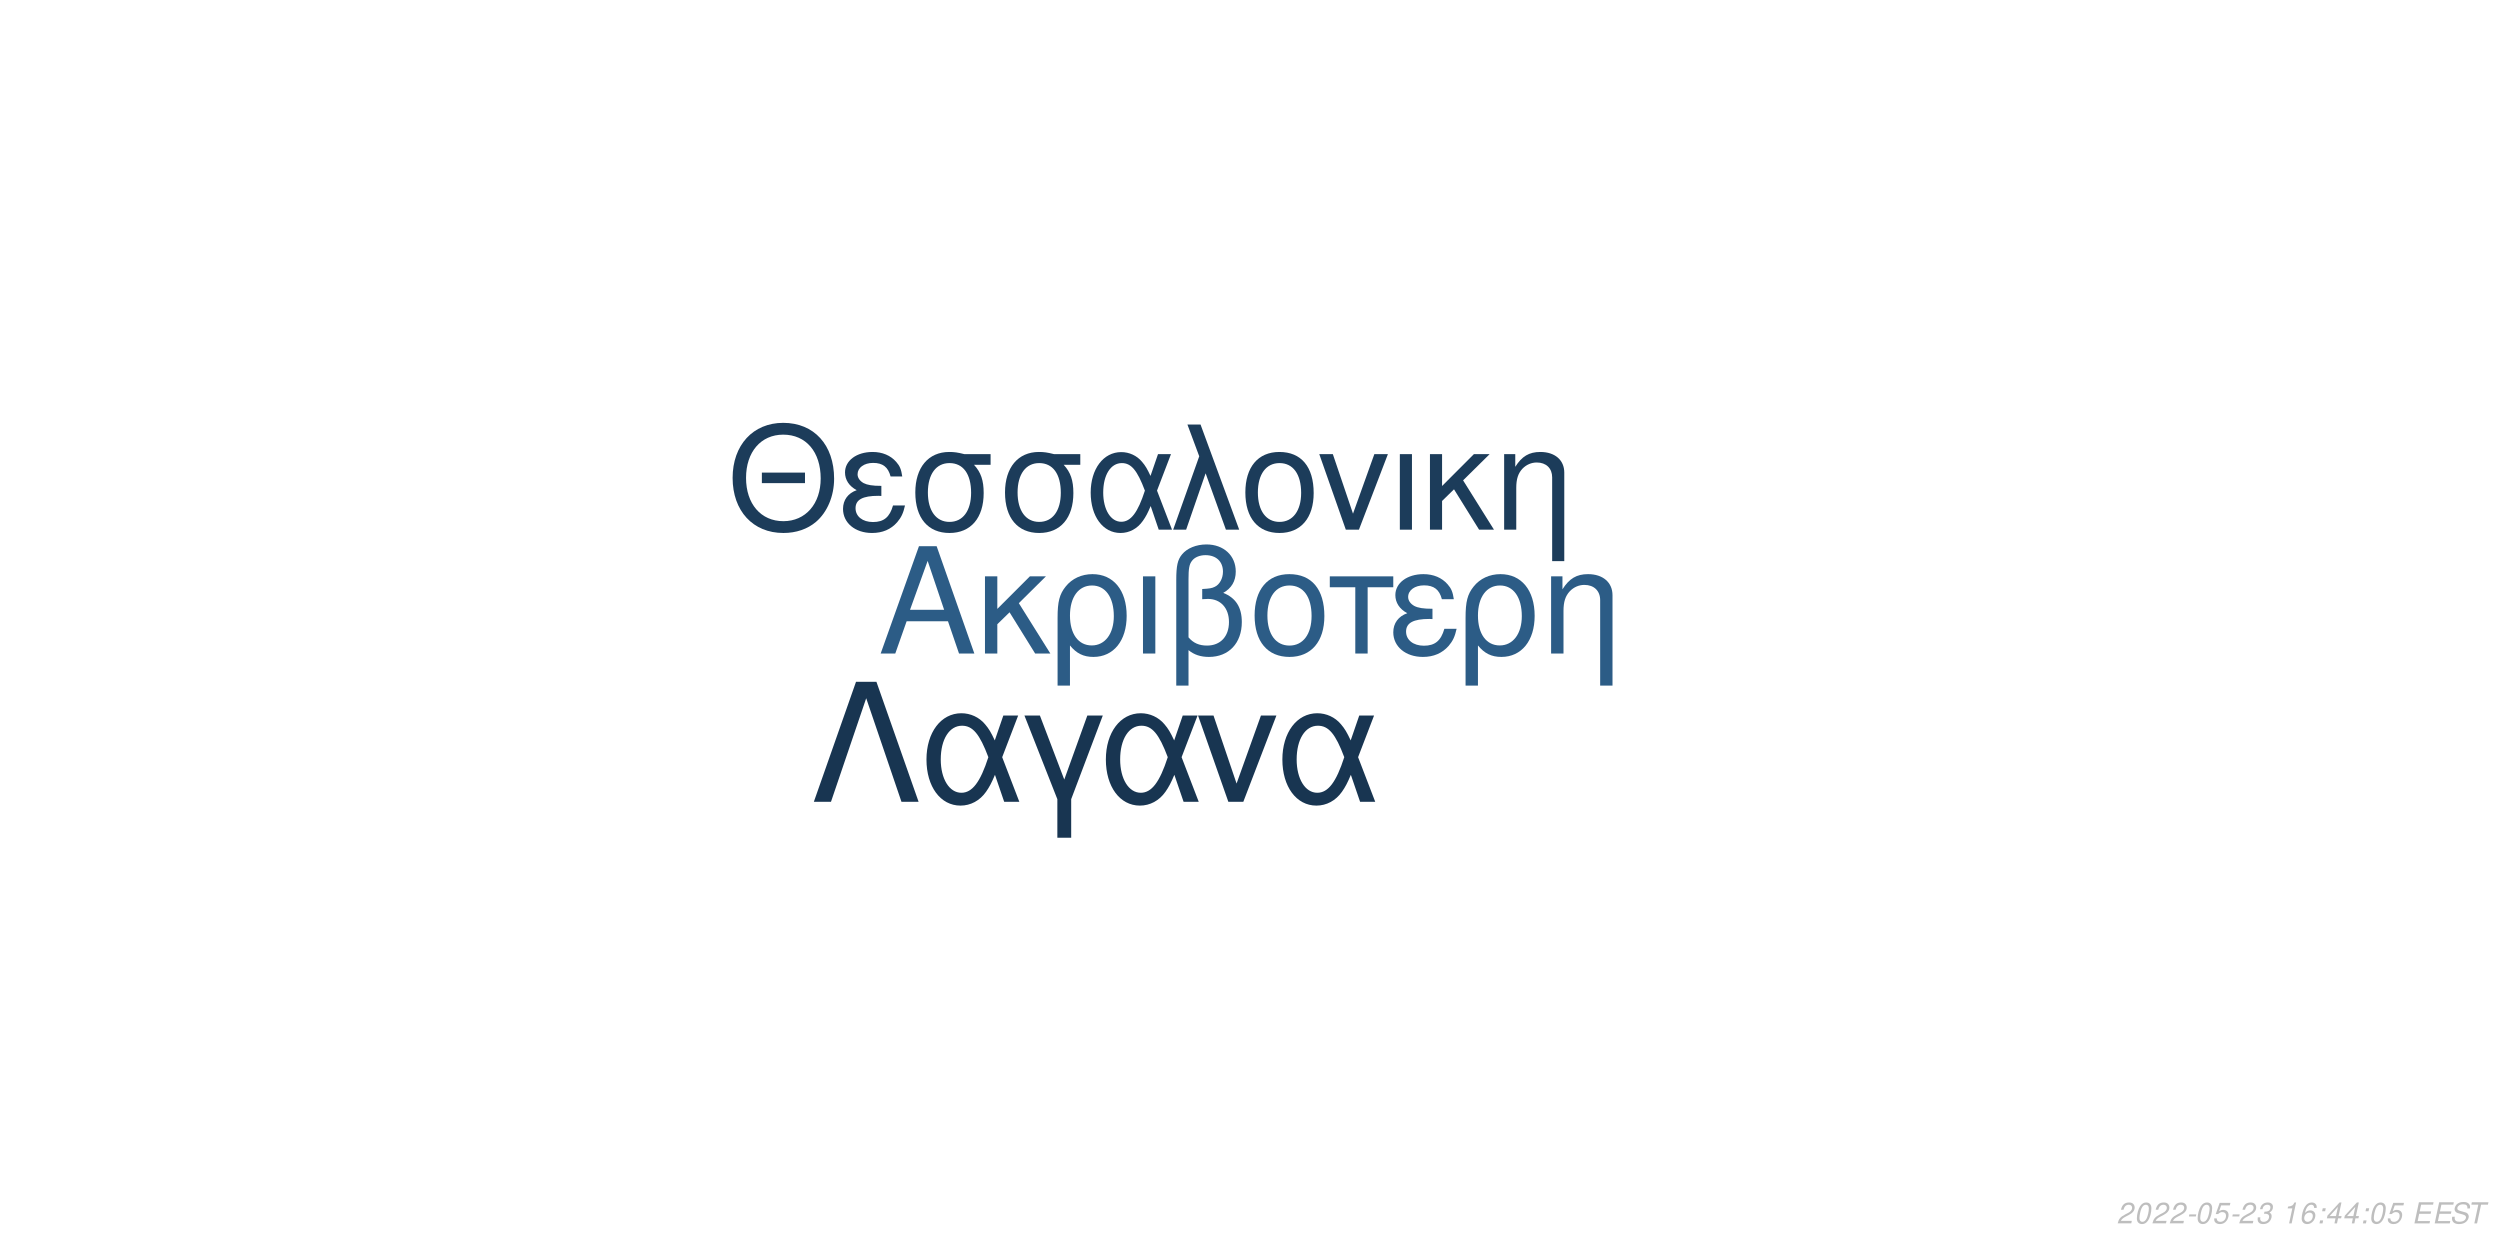
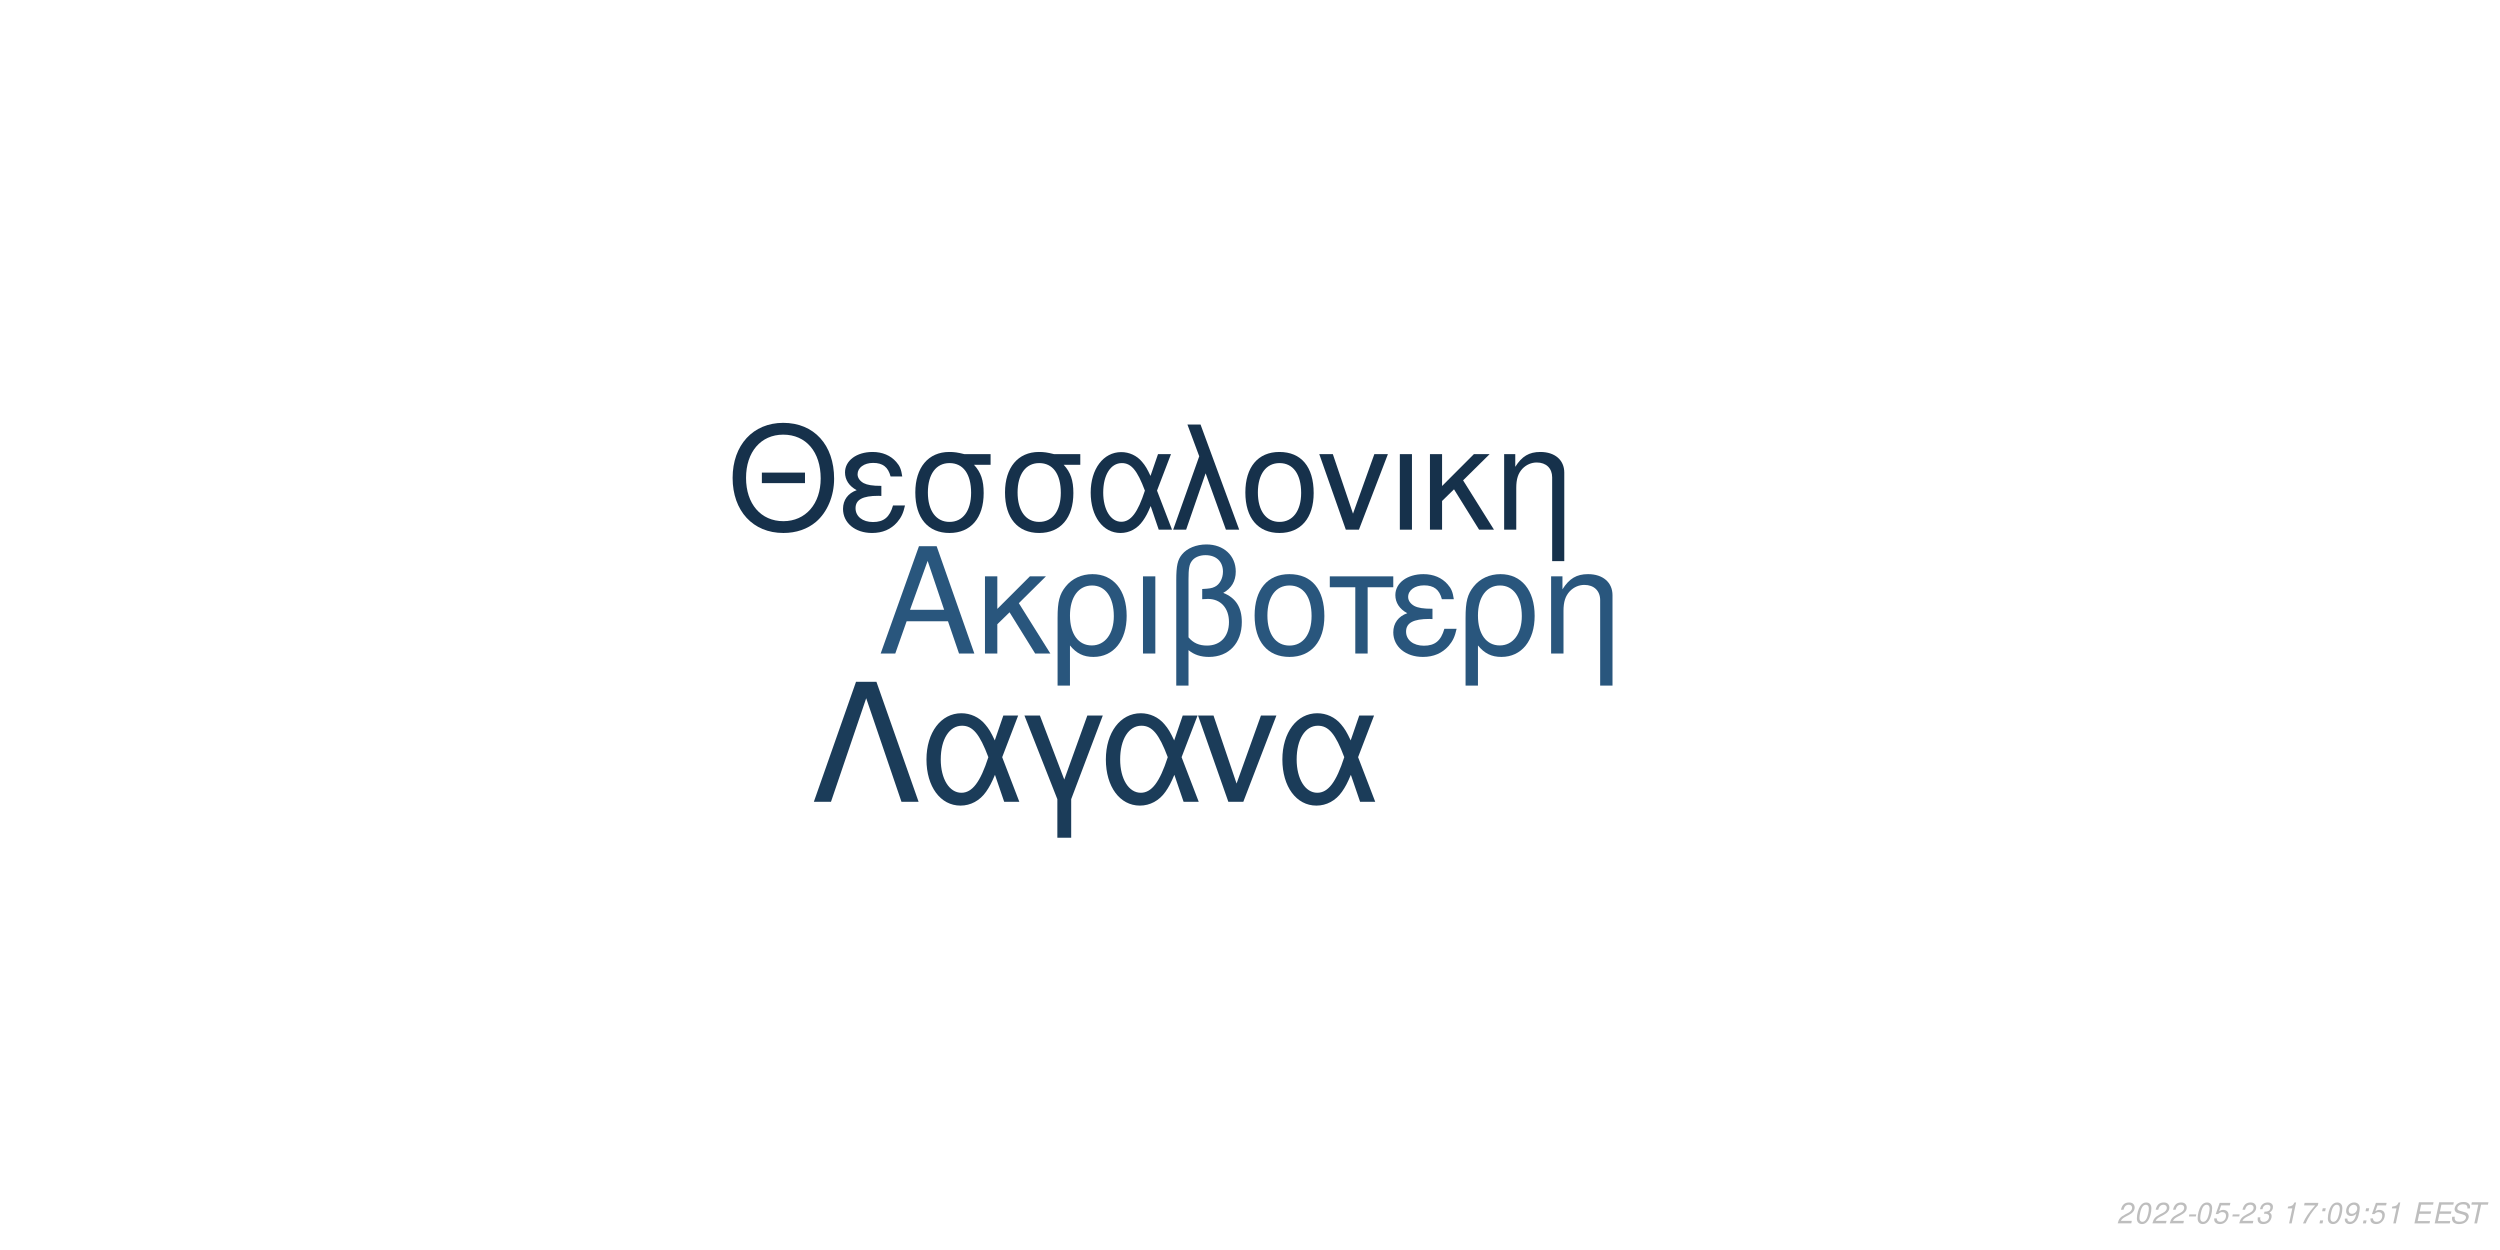
<svg xmlns="http://www.w3.org/2000/svg" xmlns:xlink="http://www.w3.org/1999/xlink" width="864pt" height="432pt" viewBox="0 0 864 432" version="1.1">
  <defs>
    <g>
      <symbol overflow="visible" id="glyph0-0">
        <path style="stroke:none;" d="" />
      </symbol>
      <symbol overflow="visible" id="glyph0-1">
        <path style="stroke:none;" d="M 24.125 -11.141 L 27.938 0 L 33.234 0 L 20.203 -37.094 L 14.094 -37.094 L 0.859 0 L 5.906 0 L 9.828 -11.141 Z M 22.797 -15.109 L 11 -15.109 L 17.094 -32.016 Z M 22.797 -15.109 " />
      </symbol>
      <symbol overflow="visible" id="glyph0-2">
        <path style="stroke:none;" d="M 7.172 -15.422 L 7.172 -26.672 L 2.906 -26.672 L 2.906 0 L 7.172 0 L 7.172 -10.125 L 11.406 -14.25 L 20.25 0 L 25.5 0 L 14.609 -17.406 L 23.969 -26.672 L 18.422 -26.672 Z M 7.172 -15.422 " />
      </symbol>
      <symbol overflow="visible" id="glyph0-3">
        <path style="stroke:none;" d="M 3 11.094 L 7.281 11.094 L 7.281 -2.797 C 9.516 -0.047 11.953 1.172 15.375 1.172 C 22.344 1.172 26.875 -4.422 26.875 -13.031 C 26.875 -21.891 22.297 -27.438 15.062 -27.438 C 11.297 -27.438 7.984 -25.906 5.797 -23.156 C 3.672 -20.516 3 -17.969 3 -12.359 Z M 14.906 -23.516 C 19.547 -23.516 22.438 -19.438 22.438 -12.922 C 22.438 -6.812 19.391 -2.797 14.812 -2.797 C 10.172 -2.797 7.281 -6.766 7.281 -13.125 C 7.281 -19.484 10.234 -23.516 14.906 -23.516 Z M 14.906 -23.516 " />
      </symbol>
      <symbol overflow="visible" id="glyph0-4">
        <path style="stroke:none;" d="M 3.516 0 L 7.781 0 L 7.781 -26.672 L 3.516 -26.672 Z M 3.516 0 " />
      </symbol>
      <symbol overflow="visible" id="glyph0-5">
        <path style="stroke:none;" d="M 4.016 11.094 L 8.25 11.094 L 8.25 -1.172 C 10.172 0.406 12.422 1.172 15.312 1.172 C 22.188 1.172 26.672 -3.609 26.672 -10.891 C 26.672 -15.984 24.578 -19.234 20.25 -20.969 C 23.109 -22.547 24.578 -25.031 24.578 -28.344 C 24.578 -33.844 20.406 -37.703 14.453 -37.703 C 10.938 -37.703 7.734 -36.391 6 -34.25 C 4.484 -32.422 4.016 -30.328 4.016 -25.391 Z M 8.25 -25.656 C 8.25 -29.359 8.5 -30.844 9.469 -32.062 C 10.375 -33.281 12.156 -34 14.094 -34 C 17.812 -34 20.156 -31.812 20.156 -28.297 C 20.156 -25.953 18.984 -23.812 17.297 -23.047 C 16.281 -22.547 15.469 -22.438 12.984 -22.297 L 12.984 -18.781 C 13.734 -18.828 14.344 -18.875 14.969 -18.875 C 19.344 -18.875 22.234 -15.719 22.234 -10.891 C 22.234 -5.906 19.281 -2.75 14.656 -2.75 C 11.953 -2.75 9.922 -3.609 8.25 -5.594 Z M 8.25 -25.656 " />
      </symbol>
      <symbol overflow="visible" id="glyph0-6">
        <path style="stroke:none;" d="M 14.094 -27.438 C 6.562 -27.438 2.094 -22.094 2.094 -13.125 C 2.094 -4.125 6.562 1.172 14.141 1.172 C 21.672 1.172 26.203 -4.172 26.203 -12.922 C 26.203 -22.188 21.828 -27.438 14.094 -27.438 Z M 14.141 -23.516 C 18.938 -23.516 21.781 -19.594 21.781 -12.984 C 21.781 -6.672 18.828 -2.75 14.141 -2.75 C 9.422 -2.75 6.516 -6.672 6.516 -13.125 C 6.516 -19.594 9.422 -23.516 14.141 -23.516 Z M 14.141 -23.516 " />
      </symbol>
      <symbol overflow="visible" id="glyph0-7">
        <path style="stroke:none;" d="M 7.891 0 L 12.156 0 L 12.156 -22.906 L 21.016 -22.906 L 21.016 -26.672 L -0.922 -26.672 L -0.922 -22.906 L 7.891 -22.906 Z M 7.891 0 " />
      </symbol>
      <symbol overflow="visible" id="glyph0-8">
        <path style="stroke:none;" d="M 14.562 -15.469 C 11.344 -15.469 9.562 -15.781 8.297 -16.438 C 6.922 -17.203 6.156 -18.328 6.156 -19.547 C 6.156 -21.891 8.453 -23.562 11.656 -23.562 C 15.062 -23.562 16.953 -22.094 17.812 -18.781 L 21.938 -18.781 C 21.578 -21.266 21.062 -22.5 19.797 -23.922 C 17.812 -26.203 14.906 -27.438 11.453 -27.438 C 5.797 -27.438 1.734 -24.375 1.734 -20.203 C 1.734 -17.609 3.156 -15.375 5.859 -13.938 C 2.797 -12.875 1.016 -10.484 1.016 -7.328 C 1.016 -2.391 5.297 1.172 11.25 1.172 C 14.969 1.172 17.906 -0.109 20.156 -2.641 C 21.578 -4.328 22.297 -5.797 22.906 -8.547 L 18.672 -8.547 C 17.5 -4.422 15.422 -2.703 11.609 -2.703 C 7.938 -2.703 5.438 -4.688 5.438 -7.578 C 5.438 -10.578 7.938 -11.953 13.484 -11.953 C 13.641 -11.953 14.094 -11.953 14.562 -11.906 Z M 14.562 -15.469 " />
      </symbol>
      <symbol overflow="visible" id="glyph0-9">
        <path style="stroke:none;" d="M 3.562 -26.672 L 3.562 0 L 7.844 0 L 7.844 -14.703 C 7.844 -17.906 8.5 -19.891 10.031 -21.531 C 11.406 -22.953 13.188 -23.719 15.062 -23.719 C 18.375 -23.719 20.516 -21.672 20.516 -18.469 L 20.516 11.094 L 24.781 11.094 L 24.781 -20.156 C 24.781 -24.578 21.469 -27.438 16.328 -27.438 C 12.359 -27.438 9.828 -25.906 7.484 -22.188 L 7.484 -26.672 Z M 3.562 -26.672 " />
      </symbol>
      <symbol overflow="visible" id="glyph1-0">
        <path style="stroke:none;" d="" />
      </symbol>
      <symbol overflow="visible" id="glyph1-1">
        <path style="stroke:none;" d="M 26.859 -19.734 L 11.953 -19.734 L 11.953 -16.094 L 26.859 -16.094 Z M 19.328 -36.922 C 8.922 -36.922 1.844 -29.25 1.844 -17.891 C 1.844 -6.484 8.875 1.141 19.391 1.141 C 23.812 1.141 27.703 -0.203 30.641 -2.688 C 34.578 -6.031 36.922 -11.656 36.922 -17.594 C 36.922 -29.297 30 -36.922 19.328 -36.922 Z M 19.328 -32.844 C 27.203 -32.844 32.281 -26.906 32.281 -17.688 C 32.281 -8.922 27.062 -2.938 19.391 -2.938 C 11.609 -2.938 6.484 -8.922 6.484 -17.891 C 6.484 -26.859 11.609 -32.844 19.328 -32.844 Z M 19.328 -32.844 " />
      </symbol>
      <symbol overflow="visible" id="glyph1-2">
        <path style="stroke:none;" d="M 14.25 -15.141 C 11.109 -15.141 9.375 -15.453 8.125 -16.094 C 6.781 -16.844 6.031 -17.938 6.031 -19.141 C 6.031 -21.422 8.266 -23.078 11.406 -23.078 C 14.75 -23.078 16.594 -21.625 17.438 -18.391 L 21.469 -18.391 C 21.125 -20.828 20.625 -22.031 19.391 -23.422 C 17.438 -25.656 14.594 -26.859 11.219 -26.859 C 5.688 -26.859 1.688 -23.875 1.688 -19.781 C 1.688 -17.234 3.094 -15.047 5.734 -13.656 C 2.734 -12.609 1 -10.266 1 -7.172 C 1 -2.344 5.188 1.141 11.016 1.141 C 14.656 1.141 17.547 -0.094 19.734 -2.594 C 21.125 -4.234 21.828 -5.688 22.422 -8.375 L 18.281 -8.375 C 17.141 -4.328 15.094 -2.641 11.359 -2.641 C 7.766 -2.641 5.328 -4.578 5.328 -7.422 C 5.328 -10.359 7.766 -11.703 13.203 -11.703 C 13.359 -11.703 13.797 -11.703 14.25 -11.656 Z M 14.25 -15.141 " />
      </symbol>
      <symbol overflow="visible" id="glyph1-3">
        <path style="stroke:none;" d="M 29 -26.109 L 19.938 -26.109 C 17.594 -26.703 16.438 -26.859 14.703 -26.859 C 7.469 -26.859 2.984 -21.469 2.984 -12.859 C 2.984 -4.031 7.375 1.141 14.797 1.141 C 22.172 1.141 26.609 -4.078 26.609 -12.656 C 26.609 -17.047 25.656 -19.828 23.266 -22.422 L 29 -22.422 Z M 14.797 -23.016 C 19.531 -23.016 22.266 -19.234 22.266 -12.75 C 22.266 -6.531 19.438 -2.688 14.797 -2.688 C 10.172 -2.688 7.328 -6.531 7.328 -12.859 C 7.328 -19.188 10.172 -23.016 14.797 -23.016 Z M 14.797 -23.016 " />
      </symbol>
      <symbol overflow="visible" id="glyph1-4">
        <path style="stroke:none;" d="M 29.344 -26.109 L 24.859 -26.109 L 22.266 -18.578 C 21.125 -21.031 20.484 -22.125 19.328 -23.469 C 17.547 -25.609 14.906 -26.812 12.156 -26.812 C 5.984 -26.812 1.594 -20.984 1.594 -12.812 C 1.594 -4.578 5.828 1.141 11.906 1.141 C 14.953 1.141 17.734 -0.344 19.625 -3.047 C 20.672 -4.531 21.281 -5.688 22.328 -8.172 L 25.109 0 L 29.703 0 L 24.516 -13.5 Z M 20.328 -13.5 C 17.891 -5.922 15.453 -2.734 12.156 -2.734 C 8.516 -2.734 5.922 -6.922 5.922 -12.812 C 5.922 -18.938 8.516 -23.016 12.359 -23.016 C 15.594 -23.016 17.688 -20.531 20.328 -13.5 Z M 20.328 -13.5 " />
      </symbol>
      <symbol overflow="visible" id="glyph1-5">
        <path style="stroke:none;" d="M 1.094 0 L 5.578 0 L 12.312 -19.484 L 19.328 0 L 23.922 0 L 10.562 -36.328 L 6.031 -36.328 L 10.109 -25.359 Z M 1.094 0 " />
      </symbol>
      <symbol overflow="visible" id="glyph1-6">
        <path style="stroke:none;" d="M 13.797 -26.859 C 6.422 -26.859 2.047 -21.625 2.047 -12.859 C 2.047 -4.031 6.422 1.141 13.859 1.141 C 21.234 1.141 25.656 -4.078 25.656 -12.656 C 25.656 -21.719 21.375 -26.859 13.797 -26.859 Z M 13.859 -23.016 C 18.531 -23.016 21.328 -19.188 21.328 -12.703 C 21.328 -6.531 18.438 -2.688 13.859 -2.688 C 9.219 -2.688 6.375 -6.531 6.375 -12.859 C 6.375 -19.188 9.219 -23.016 13.859 -23.016 Z M 13.859 -23.016 " />
      </symbol>
      <symbol overflow="visible" id="glyph1-7">
        <path style="stroke:none;" d="M 14.297 0 L 24.312 -26.109 L 19.625 -26.109 L 12.25 -5.531 L 5.281 -26.109 L 0.594 -26.109 L 9.766 0 Z M 14.297 0 " />
      </symbol>
      <symbol overflow="visible" id="glyph1-8">
        <path style="stroke:none;" d="M 3.438 0 L 7.625 0 L 7.625 -26.109 L 3.438 -26.109 Z M 3.438 0 " />
      </symbol>
      <symbol overflow="visible" id="glyph1-9">
        <path style="stroke:none;" d="M 7.031 -15.094 L 7.031 -26.109 L 2.844 -26.109 L 2.844 0 L 7.031 0 L 7.031 -9.922 L 11.156 -13.953 L 19.828 0 L 24.969 0 L 14.297 -17.047 L 23.469 -26.109 L 18.031 -26.109 Z M 7.031 -15.094 " />
      </symbol>
      <symbol overflow="visible" id="glyph1-10">
        <path style="stroke:none;" d="M 3.484 -26.109 L 3.484 0 L 7.672 0 L 7.672 -14.406 C 7.672 -17.547 8.328 -19.484 9.812 -21.078 C 11.156 -22.469 12.906 -23.219 14.75 -23.219 C 17.984 -23.219 20.078 -21.234 20.078 -18.094 L 20.078 10.859 L 24.266 10.859 L 24.266 -19.734 C 24.266 -24.062 21.031 -26.859 16 -26.859 C 12.109 -26.859 9.609 -25.359 7.328 -21.719 L 7.328 -26.109 Z M 3.484 -26.109 " />
      </symbol>
      <symbol overflow="visible" id="glyph2-0">
        <path style="stroke:none;" d="" />
      </symbol>
      <symbol overflow="visible" id="glyph2-1">
        <path style="stroke:none;" d="M 22.531 -41.484 L 15.484 -41.484 L 0.906 0 L 6.828 0 L 19 -35.797 L 31.188 0 L 37.109 0 Z M 22.531 -41.484 " />
      </symbol>
      <symbol overflow="visible" id="glyph2-2">
        <path style="stroke:none;" d="M 33.516 -29.812 L 28.391 -29.812 L 25.438 -21.219 C 24.125 -24.016 23.391 -25.266 22.078 -26.797 C 20.031 -29.25 17.016 -30.609 13.891 -30.609 C 6.828 -30.609 1.828 -23.953 1.828 -14.625 C 1.828 -5.234 6.656 1.312 13.594 1.312 C 17.078 1.312 20.266 -0.391 22.422 -3.469 C 23.609 -5.172 24.297 -6.484 25.5 -9.328 L 28.688 0 L 33.922 0 L 28 -15.422 Z M 23.219 -15.422 C 20.422 -6.766 17.641 -3.125 13.891 -3.125 C 9.734 -3.125 6.766 -7.906 6.766 -14.625 C 6.766 -21.625 9.734 -26.297 14.109 -26.297 C 17.812 -26.297 20.203 -23.453 23.219 -15.422 Z M 23.219 -15.422 " />
      </symbol>
      <symbol overflow="visible" id="glyph2-3">
        <path style="stroke:none;" d="M 12.062 12.406 L 16.844 12.406 L 16.844 -0.906 L 27.766 -29.812 L 22.422 -29.812 L 14.453 -7.688 L 6.031 -29.812 L 0.688 -29.812 L 12.062 -0.906 Z M 12.062 12.406 " />
      </symbol>
      <symbol overflow="visible" id="glyph2-4">
        <path style="stroke:none;" d="M 16.328 0 L 27.766 -29.812 L 22.422 -29.812 L 14 -6.312 L 6.031 -29.812 L 0.688 -29.812 L 11.156 0 Z M 16.328 0 " />
      </symbol>
      <symbol overflow="visible" id="glyph3-0">
        <path style="stroke:none;" d="" />
      </symbol>
      <symbol overflow="visible" id="glyph3-1">
        <path style="stroke:none;" d="M 5.234 -0.875 L 1.469 -0.875 C 1.641 -1.375 2.203 -1.891 3.109 -2.344 L 4.234 -2.938 C 5.562 -3.625 6.219 -4.469 6.219 -5.484 C 6.219 -5.938 6.062 -6.359 5.797 -6.656 C 5.469 -7.047 4.984 -7.234 4.312 -7.234 C 2.766 -7.234 1.891 -6.453 1.484 -4.734 L 2.375 -4.734 C 2.484 -5.188 2.609 -5.484 2.797 -5.75 C 3.094 -6.203 3.609 -6.453 4.188 -6.453 C 4.891 -6.453 5.344 -6.031 5.344 -5.375 C 5.344 -4.703 4.859 -4.094 4.016 -3.656 L 2.984 -3.125 C 1.234 -2.188 0.797 -1.656 0.344 -0.016 L 5.047 -0.016 Z M 5.234 -0.875 " />
      </symbol>
      <symbol overflow="visible" id="glyph3-2">
        <path style="stroke:none;" d="M 4.203 -7.234 C 3.375 -7.234 2.688 -6.812 2.125 -5.984 C 1.484 -5.047 0.984 -3.188 0.984 -1.734 C 0.984 -1.109 1.172 -0.562 1.484 -0.266 C 1.797 0.047 2.281 0.234 2.766 0.234 C 3.625 0.234 4.281 -0.156 4.859 -1.016 C 5.516 -1.953 6 -3.797 6 -5.266 C 6 -6.5 5.328 -7.234 4.203 -7.234 Z M 4.094 -6.453 C 4.734 -6.453 5.125 -5.984 5.125 -5.156 C 5.125 -4.203 4.781 -2.625 4.406 -1.812 C 3.984 -0.938 3.516 -0.547 2.875 -0.547 C 2.25 -0.547 1.875 -1.031 1.875 -1.828 C 1.875 -2.797 2.203 -4.344 2.594 -5.203 C 2.984 -6.047 3.453 -6.453 4.094 -6.453 Z M 4.094 -6.453 " />
      </symbol>
      <symbol overflow="visible" id="glyph3-3">
        <path style="stroke:none;" d="M 3.516 -3.125 L 1.125 -3.125 L 0.969 -2.406 L 3.359 -2.406 Z M 3.516 -3.125 " />
      </symbol>
      <symbol overflow="visible" id="glyph3-4">
        <path style="stroke:none;" d="M 6.297 -7.094 L 2.594 -7.094 L 1.234 -3.234 L 2.047 -3.234 C 2.656 -3.766 2.938 -3.906 3.531 -3.906 C 4.328 -3.906 4.797 -3.453 4.797 -2.688 C 4.797 -1.438 3.969 -0.547 2.828 -0.547 C 2.031 -0.547 1.609 -0.938 1.578 -1.734 L 0.703 -1.734 L 0.703 -1.516 C 0.703 -0.938 0.844 -0.547 1.188 -0.266 C 1.562 0.062 2.078 0.234 2.703 0.234 C 3.656 0.234 4.391 -0.156 4.984 -0.922 C 5.422 -1.5 5.672 -2.234 5.672 -2.953 C 5.672 -4 4.938 -4.672 3.812 -4.672 C 3.328 -4.672 2.906 -4.547 2.406 -4.234 L 3.109 -6.219 L 6.109 -6.219 Z M 6.297 -7.094 " />
      </symbol>
      <symbol overflow="visible" id="glyph3-5">
        <path style="stroke:none;" d="M 2.922 -3.312 C 3.125 -3.344 3.234 -3.344 3.375 -3.344 C 4.203 -3.344 4.688 -3 4.688 -2.406 C 4.688 -1.312 3.906 -0.547 2.781 -0.547 C 2.047 -0.547 1.594 -0.938 1.594 -1.562 C 1.594 -1.719 1.609 -1.844 1.656 -2.094 L 0.766 -2.094 C 0.734 -1.797 0.719 -1.641 0.719 -1.469 C 0.719 -0.375 1.406 0.234 2.641 0.234 C 3.547 0.234 4.297 -0.078 4.812 -0.656 C 5.266 -1.156 5.562 -1.875 5.562 -2.547 C 5.562 -3.125 5.344 -3.453 4.797 -3.734 C 5.641 -4.234 6.016 -4.844 6.016 -5.734 C 6.016 -6.656 5.312 -7.234 4.203 -7.234 C 3.375 -7.234 2.672 -6.938 2.188 -6.375 C 1.891 -6.031 1.703 -5.641 1.516 -4.906 L 2.391 -4.906 C 2.5 -5.359 2.594 -5.594 2.734 -5.812 C 3.047 -6.234 3.516 -6.453 4.078 -6.453 C 4.734 -6.453 5.141 -6.125 5.141 -5.578 C 5.141 -5.188 5.016 -4.797 4.797 -4.547 C 4.516 -4.234 4 -4.062 3.266 -4.062 L 3.078 -4.062 Z M 2.922 -3.312 " />
      </symbol>
      <symbol overflow="visible" id="glyph3-6">
        <path style="stroke:none;" d="" />
      </symbol>
      <symbol overflow="visible" id="glyph3-7">
        <path style="stroke:none;" d="M 3.703 -5.188 L 2.594 0 L 3.469 0 L 5.016 -7.234 L 4.438 -7.234 C 3.906 -6.156 3.688 -6.016 2.234 -5.812 L 2.109 -5.188 Z M 3.703 -5.188 " />
      </symbol>
      <symbol overflow="visible" id="glyph3-8">
-         <path style="stroke:none;" d="M 6.125 -5.344 L 6.141 -5.625 C 6.141 -6.609 5.453 -7.234 4.391 -7.234 C 3.438 -7.234 2.641 -6.719 2.016 -5.703 C 1.422 -4.781 0.938 -2.953 0.938 -1.688 C 0.938 -0.516 1.688 0.234 2.859 0.234 C 3.703 0.234 4.438 -0.156 5 -0.875 C 5.406 -1.422 5.672 -2.156 5.672 -2.766 C 5.672 -3.812 4.969 -4.5 3.906 -4.5 C 3.234 -4.5 2.672 -4.234 2.094 -3.625 C 2.406 -5.375 3.234 -6.453 4.25 -6.453 C 4.703 -6.453 5.062 -6.234 5.172 -5.844 C 5.203 -5.719 5.234 -5.578 5.25 -5.344 Z M 3.656 -3.734 C 4.344 -3.734 4.797 -3.281 4.797 -2.625 C 4.797 -1.469 3.984 -0.547 2.984 -0.547 C 2.297 -0.547 1.812 -1.047 1.812 -1.766 C 1.812 -2.859 2.625 -3.734 3.656 -3.734 Z M 3.656 -3.734 " />
+         <path style="stroke:none;" d="M 6.703 -7.094 L 1.953 -7.094 L 1.766 -6.219 L 5.594 -6.219 C 3.344 -3.688 2.266 -2.109 1.375 0 L 2.344 0 C 3.031 -1.906 4.828 -4.594 6.547 -6.281 Z M 6.703 -7.094 " />
      </symbol>
      <symbol overflow="visible" id="glyph3-9">
        <path style="stroke:none;" d="M 2.359 -1.031 L 1.312 -1.031 L 1.094 0 L 2.141 0 Z M 3.266 -5.234 L 2.219 -5.234 L 2 -4.203 L 3.047 -4.203 Z M 3.266 -5.234 " />
      </symbol>
      <symbol overflow="visible" id="glyph3-10">
-         <path style="stroke:none;" d="M 3.625 -1.75 L 3.266 0 L 4.141 0 L 4.516 -1.75 L 5.562 -1.75 L 5.734 -2.531 L 4.688 -2.531 L 5.688 -7.234 L 5.016 -7.234 L 0.844 -2.672 L 0.641 -1.75 Z M 3.797 -2.531 L 1.594 -2.531 L 4.469 -5.703 Z M 3.797 -2.531 " />
+         <path style="stroke:none;" d="M 0.844 -1.656 C 0.844 -1.547 0.844 -1.438 0.844 -1.375 C 0.844 -0.406 1.531 0.234 2.578 0.234 C 3.203 0.234 3.766 0.016 4.297 -0.438 C 4.938 -1 5.312 -1.656 5.594 -2.719 C 5.844 -3.672 6.016 -4.766 6.016 -5.375 C 6.016 -5.844 5.844 -6.328 5.547 -6.656 C 5.203 -7.031 4.703 -7.234 4.062 -7.234 C 2.516 -7.234 1.297 -5.938 1.297 -4.266 C 1.297 -3.203 1.984 -2.547 3.047 -2.547 C 3.484 -2.547 3.953 -2.672 4.281 -2.891 C 4.406 -2.984 4.547 -3.078 4.828 -3.344 C 4.438 -1.484 3.703 -0.547 2.703 -0.547 C 2.109 -0.547 1.719 -0.938 1.719 -1.547 L 1.719 -1.656 Z M 3.953 -6.453 C 4.625 -6.453 5.141 -5.953 5.141 -5.281 C 5.141 -4.188 4.312 -3.312 3.297 -3.312 C 2.594 -3.312 2.172 -3.734 2.172 -4.453 C 2.172 -5.562 2.984 -6.453 3.953 -6.453 Z M 3.953 -6.453 " />
      </symbol>
      <symbol overflow="visible" id="glyph3-11">
        <path style="stroke:none;" d="M 2.547 -3.312 L 6.5 -3.312 L 6.688 -4.141 L 2.719 -4.141 L 3.219 -6.469 L 7.344 -6.469 L 7.516 -7.297 L 2.453 -7.297 L 0.906 0 L 6.125 0 L 6.297 -0.812 L 2.016 -0.812 Z M 2.547 -3.312 " />
      </symbol>
      <symbol overflow="visible" id="glyph3-12">
        <path style="stroke:none;" d="M 7.062 -5.156 C 7.125 -5.438 7.141 -5.562 7.141 -5.703 C 7.141 -6.156 6.938 -6.594 6.594 -6.891 C 6.188 -7.25 5.656 -7.406 4.875 -7.406 C 3.844 -7.406 3.047 -7.125 2.5 -6.562 C 2.094 -6.141 1.781 -5.438 1.781 -4.922 C 1.781 -4.297 2.219 -3.766 2.891 -3.562 L 4.594 -3.094 C 5.406 -2.859 5.734 -2.578 5.734 -2.094 C 5.734 -1.781 5.547 -1.406 5.266 -1.141 C 4.844 -0.766 4.266 -0.578 3.453 -0.578 C 2.328 -0.578 1.812 -0.984 1.812 -1.906 C 1.812 -2.047 1.812 -2.125 1.844 -2.312 L 0.984 -2.312 C 0.906 -2.062 0.891 -1.906 0.891 -1.688 C 0.891 -0.484 1.797 0.234 3.297 0.234 C 4.359 0.234 5.234 -0.062 5.812 -0.609 C 6.344 -1.078 6.688 -1.797 6.688 -2.375 C 6.688 -2.641 6.609 -2.906 6.453 -3.156 C 6.234 -3.5 5.938 -3.703 5.469 -3.828 L 3.75 -4.312 C 2.984 -4.547 2.734 -4.734 2.734 -5.188 C 2.734 -5.547 2.875 -5.844 3.188 -6.109 C 3.547 -6.438 4.031 -6.594 4.703 -6.594 C 5.266 -6.594 5.688 -6.484 5.906 -6.297 C 6.094 -6.125 6.219 -5.797 6.219 -5.516 C 6.219 -5.422 6.203 -5.344 6.188 -5.156 Z M 7.062 -5.156 " />
      </symbol>
      <symbol overflow="visible" id="glyph3-13">
        <path style="stroke:none;" d="M 4.938 -6.469 L 7.312 -6.469 L 7.484 -7.297 L 1.75 -7.297 L 1.578 -6.469 L 3.984 -6.469 L 2.609 0 L 3.547 0 Z M 4.938 -6.469 " />
      </symbol>
    </g>
  </defs>
  <g id="surface1">
    <rect x="0" y="0" width="864" height="432" style="fill:rgb(100%,100%,100%);fill-opacity:1;stroke:none;" />
-     <g style="fill:rgb(17.255%,36.078%,52.549%);fill-opacity:1;">
+     <g style="fill:rgb(16.078%,33.725%,49.02%);fill-opacity:1;">
      <use xlink:href="#glyph0-1" x="303.5" y="225.861" />
      <use xlink:href="#glyph0-2" x="337.5" y="225.861" />
      <use xlink:href="#glyph0-3" x="362.5" y="225.861" />
      <use xlink:href="#glyph0-4" x="391.5" y="225.861" />
      <use xlink:href="#glyph0-5" x="402.5" y="225.861" />
      <use xlink:href="#glyph0-6" x="431.5" y="225.861" />
      <use xlink:href="#glyph0-7" x="460.5" y="225.861" />
      <use xlink:href="#glyph0-8" x="480.5" y="225.861" />
      <use xlink:href="#glyph0-3" x="503.5" y="225.861" />
      <use xlink:href="#glyph0-9" x="532.5" y="225.861" />
    </g>
-     <g style="fill:rgb(10.98%,23.529%,35.294%);fill-opacity:1;">
+     <g style="fill:rgb(8.627%,19.216%,29.412%);fill-opacity:1;">
      <use xlink:href="#glyph1-1" x="251.348" y="183.058" />
      <use xlink:href="#glyph1-2" x="290.348" y="183.058" />
      <use xlink:href="#glyph1-3" x="313.348" y="183.058" />
      <use xlink:href="#glyph1-3" x="344.348" y="183.058" />
      <use xlink:href="#glyph1-4" x="375.348" y="183.058" />
      <use xlink:href="#glyph1-5" x="404.348" y="183.058" />
      <use xlink:href="#glyph1-6" x="428.348" y="183.058" />
      <use xlink:href="#glyph1-7" x="455.348" y="183.058" />
      <use xlink:href="#glyph1-8" x="480.348" y="183.058" />
      <use xlink:href="#glyph1-9" x="491.348" y="183.058" />
      <use xlink:href="#glyph1-10" x="516.348" y="183.058" />
    </g>
-     <g style="fill:rgb(9.412%,20.784%,31.765%);fill-opacity:1;">
+     <g style="fill:rgb(10.588%,23.529%,34.902%);fill-opacity:1;">
      <use xlink:href="#glyph2-1" x="280.359" y="277.105" />
      <use xlink:href="#glyph2-2" x="318.359" y="277.105" />
      <use xlink:href="#glyph2-3" x="353.359" y="277.105" />
      <use xlink:href="#glyph2-2" x="380.359" y="277.105" />
      <use xlink:href="#glyph2-4" x="413.359" y="277.105" />
      <use xlink:href="#glyph2-2" x="441.359" y="277.105" />
    </g>
    <g style="fill:rgb(74.51%,74.51%,74.51%);fill-opacity:1;">
      <use xlink:href="#glyph3-1" x="731.52" y="422.81" />
      <use xlink:href="#glyph3-2" x="737.52" y="422.81" />
      <use xlink:href="#glyph3-1" x="743.52" y="422.81" />
      <use xlink:href="#glyph3-1" x="749.52" y="422.81" />
      <use xlink:href="#glyph3-3" x="755.52" y="422.81" />
      <use xlink:href="#glyph3-2" x="758.52" y="422.81" />
      <use xlink:href="#glyph3-4" x="764.52" y="422.81" />
      <use xlink:href="#glyph3-3" x="770.52" y="422.81" />
      <use xlink:href="#glyph3-1" x="773.52" y="422.81" />
      <use xlink:href="#glyph3-5" x="779.52" y="422.81" />
      <use xlink:href="#glyph3-6" x="785.52" y="422.81" />
      <use xlink:href="#glyph3-7" x="788.52" y="422.81" />
      <use xlink:href="#glyph3-8" x="794.52" y="422.81" />
      <use xlink:href="#glyph3-9" x="800.52" y="422.81" />
-       <use xlink:href="#glyph3-10" x="803.52" y="422.81" />
+       <use xlink:href="#glyph3-2" x="803.52" y="422.81" />
      <use xlink:href="#glyph3-10" x="809.52" y="422.81" />
      <use xlink:href="#glyph3-9" x="815.52" y="422.81" />
-       <use xlink:href="#glyph3-2" x="818.52" y="422.81" />
-       <use xlink:href="#glyph3-4" x="824.52" y="422.81" />
+       <use xlink:href="#glyph3-4" x="818.52" y="422.81" />
+       <use xlink:href="#glyph3-7" x="824.52" y="422.81" />
      <use xlink:href="#glyph3-6" x="830.52" y="422.81" />
      <use xlink:href="#glyph3-11" x="833.52" y="422.81" />
      <use xlink:href="#glyph3-11" x="840.52" y="422.81" />
      <use xlink:href="#glyph3-12" x="846.52" y="422.81" />
      <use xlink:href="#glyph3-13" x="852.52" y="422.81" />
    </g>
  </g>
</svg>
